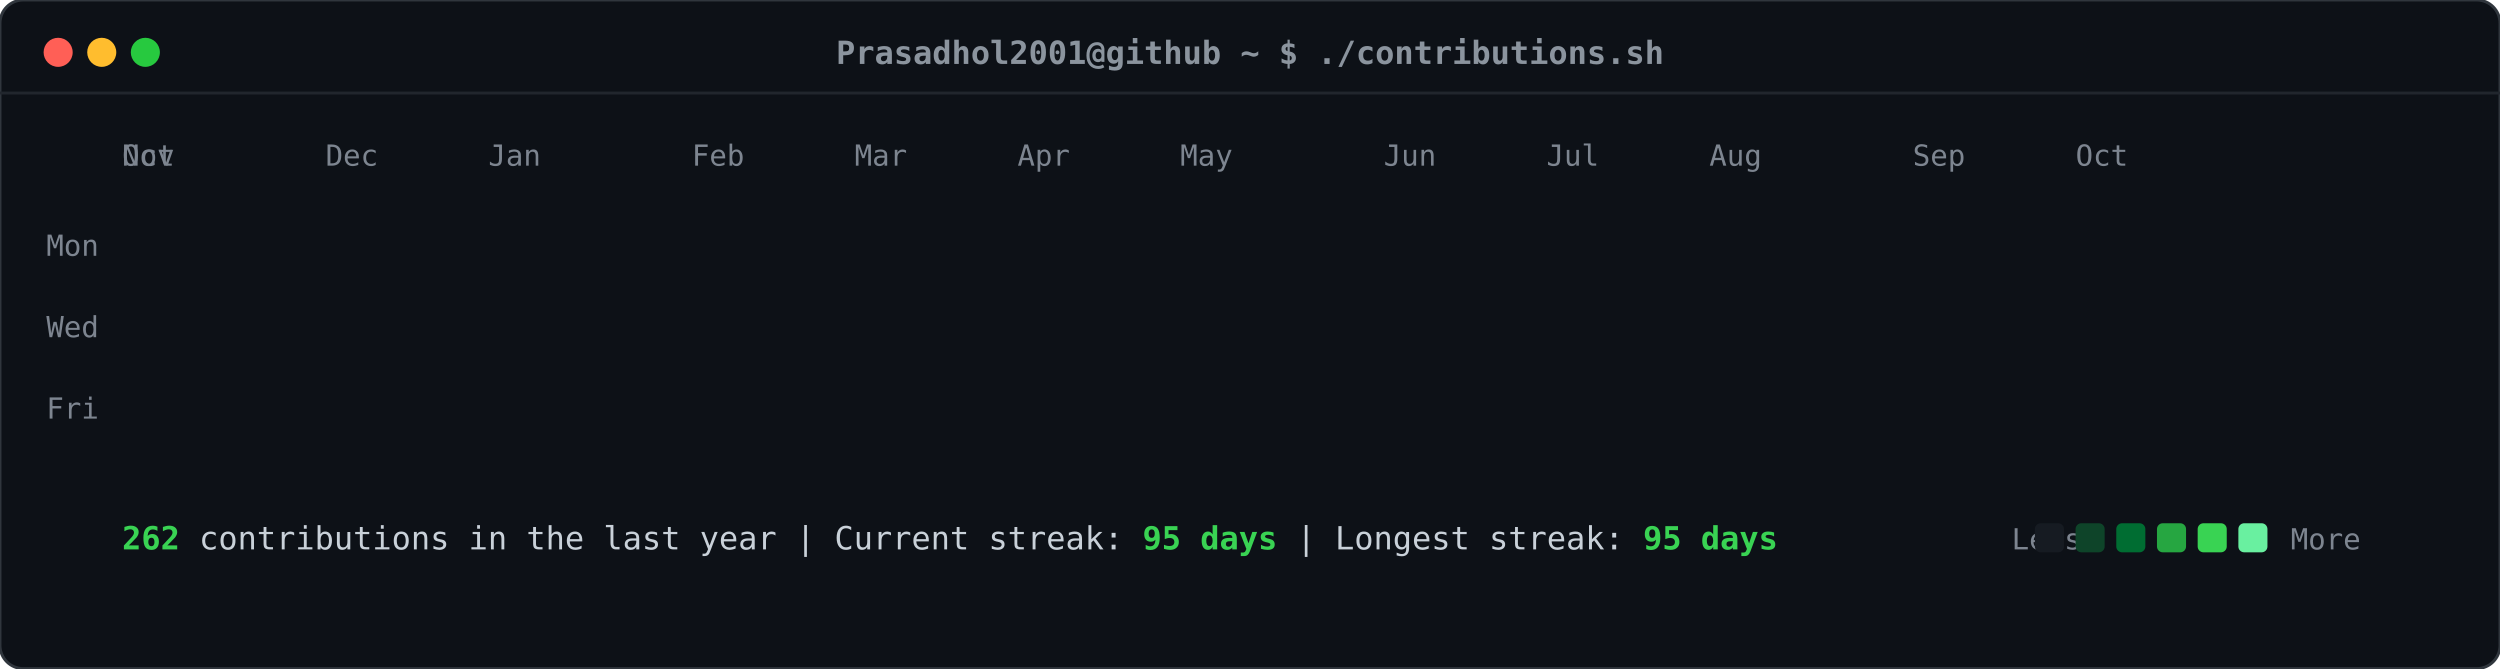
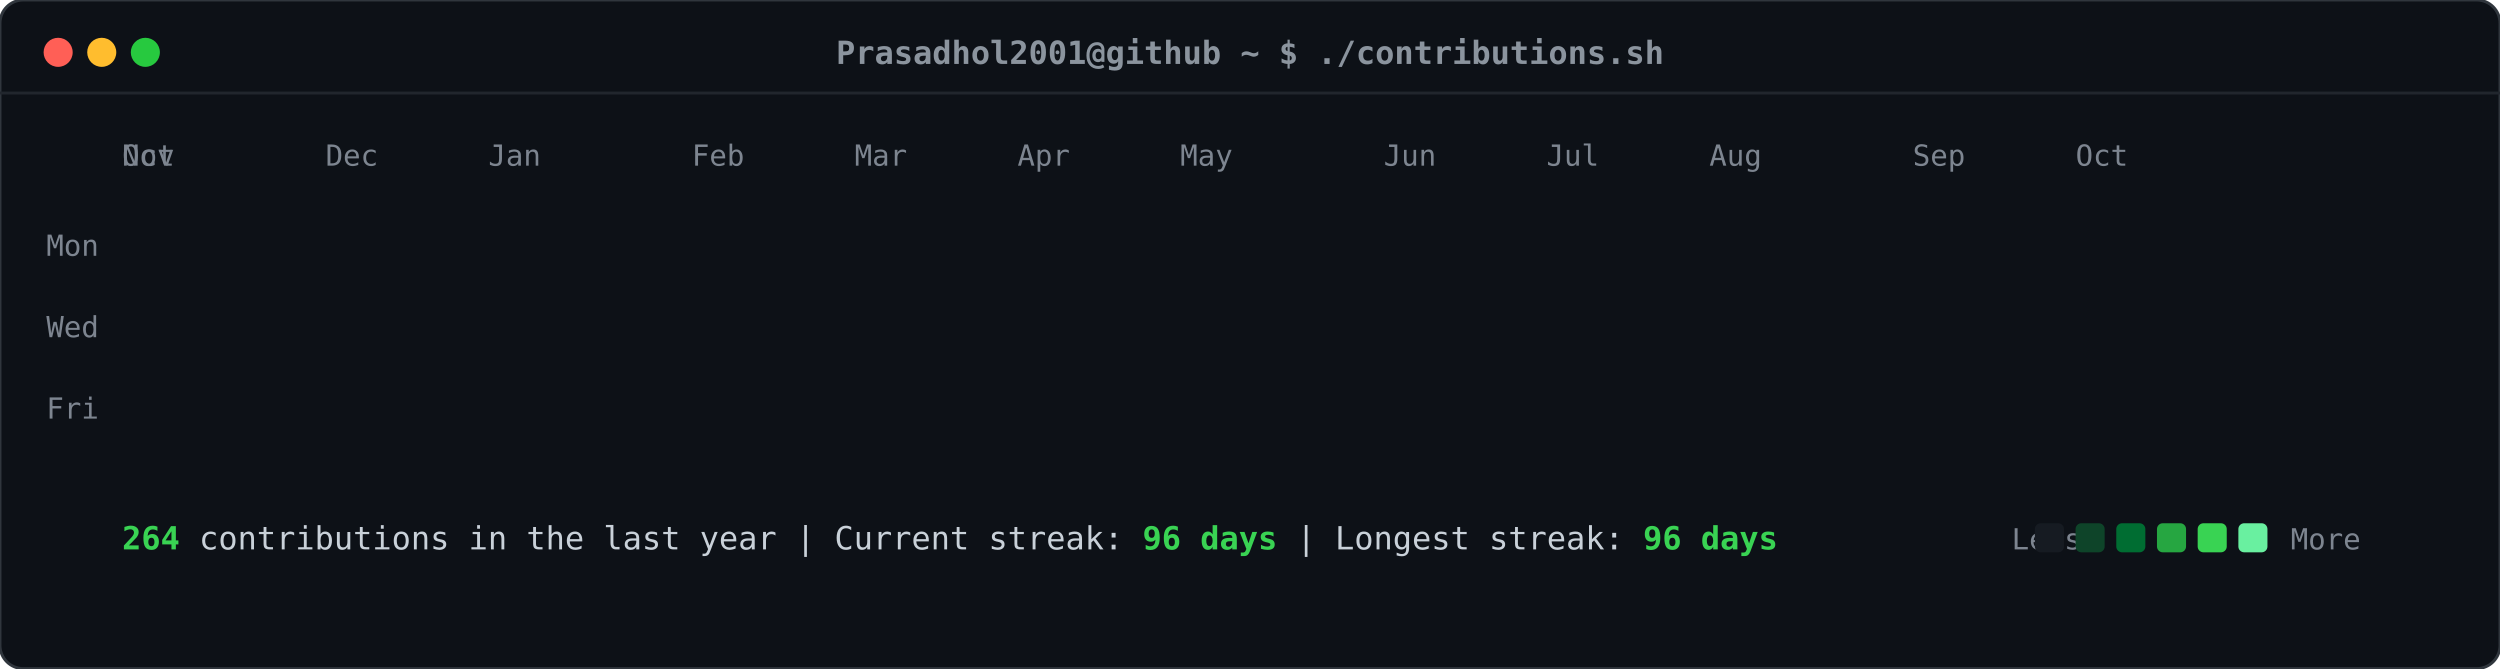
<svg xmlns="http://www.w3.org/2000/svg" viewBox="0 0 860 230" width="860" height="230">
  <defs>
    <style>
    .card-bg { fill: #0d1117; rx: 8px; ry: 8px; stroke: #30363d; stroke-width: 1px; }
    .header-dot { rx: 50%; ry: 50%; }
    .title-text { font-family: ui-monospace, SFMono-Regular, "SF Mono", Menlo, Consolas, monospace; font-size: 11px; fill: #8b949e; font-weight: 600; }
    .label-text { font-family: ui-monospace, SFMono-Regular, "SF Mono", Menlo, Consolas, monospace; font-size: 10px; fill: #7d8590; }
    .stat-text { font-family: ui-monospace, SFMono-Regular, "SF Mono", Menlo, Consolas, monospace; font-size: 11px; fill: #c9d1d9; }
    .stat-bold { font-weight: bold; fill: #39d353; }
    .day-rect { rx: 2.5px; ry: 2.5px; opacity: 0; transform: translateY(-6px); animation: slideIn 0.3s ease-out forwards; }
    @keyframes slideIn { to { opacity: 1; transform: translateY(0); } }
  </style>
  </defs>
  <rect class="card-bg" width="860" height="230" />
  <circle class="header-dot" cx="20" cy="18" r="5" fill="#ff5f56" />
  <circle class="header-dot" cx="35" cy="18" r="5" fill="#ffbd2e" />
  <circle class="header-dot" cx="50" cy="18" r="5" fill="#27c93f" />
  <text class="title-text" x="430" y="22" text-anchor="middle">Prasadhol2001@github ~ $ ./contributions.sh</text>
  <line x1="0" y1="32" x2="860" y2="32" stroke="#21262d" stroke-width="1" />
  <text class="label-text" x="34" y="88" text-anchor="end">Mon</text>
  <text class="label-text" x="34" y="116" text-anchor="end">Wed</text>
  <text class="label-text" x="34" y="144" text-anchor="end">Fri</text>
  <text class="label-text" x="42" y="57">Oct</text>
  <text class="label-text" x="42" y="57">Nov</text>
  <text class="label-text" x="112" y="57">Dec</text>
  <text class="label-text" x="168" y="57">Jan</text>
  <text class="label-text" x="238" y="57">Feb</text>
  <text class="label-text" x="294" y="57">Mar</text>
  <text class="label-text" x="350" y="57">Apr</text>
  <text class="label-text" x="406" y="57">May</text>
  <text class="label-text" x="476" y="57">Jun</text>
  <text class="label-text" x="532" y="57">Jul</text>
  <text class="label-text" x="588" y="57">Aug</text>
  <text class="label-text" x="658" y="57">Sep</text>
  <text class="label-text" x="714" y="57">Oct</text>
  <rect class="day-rect" x="42" y="65" width="11" height="11" fill="#161b22" style="animation-delay: 0.050s;" />
  <rect class="day-rect" x="42" y="79" width="11" height="11" fill="#161b22" style="animation-delay: 0.065s;" />
  <rect class="day-rect" x="42" y="93" width="11" height="11" fill="#161b22" style="animation-delay: 0.080s;" />
  <rect class="day-rect" x="42" y="107" width="11" height="11" fill="#161b22" style="animation-delay: 0.095s;" />
  <rect class="day-rect" x="42" y="121" width="11" height="11" fill="#161b22" style="animation-delay: 0.110s;" />
  <rect class="day-rect" x="42" y="135" width="11" height="11" fill="#161b22" style="animation-delay: 0.125s;" />
  <rect class="day-rect" x="42" y="149" width="11" height="11" fill="#161b22" style="animation-delay: 0.140s;" />
  <rect class="day-rect" x="56" y="65" width="11" height="11" fill="#161b22" style="animation-delay: 0.062s;" />
  <rect class="day-rect" x="56" y="79" width="11" height="11" fill="#161b22" style="animation-delay: 0.077s;" />
  <rect class="day-rect" x="56" y="93" width="11" height="11" fill="#161b22" style="animation-delay: 0.092s;" />
  <rect class="day-rect" x="56" y="107" width="11" height="11" fill="#161b22" style="animation-delay: 0.107s;" />
  <rect class="day-rect" x="56" y="121" width="11" height="11" fill="#161b22" style="animation-delay: 0.122s;" />
  <rect class="day-rect" x="56" y="135" width="11" height="11" fill="#161b22" style="animation-delay: 0.137s;" />
  <rect class="day-rect" x="56" y="149" width="11" height="11" fill="#161b22" style="animation-delay: 0.152s;" />
  <rect class="day-rect" x="70" y="65" width="11" height="11" fill="#161b22" style="animation-delay: 0.074s;" />
  <rect class="day-rect" x="70" y="79" width="11" height="11" fill="#161b22" style="animation-delay: 0.089s;" />
  <rect class="day-rect" x="70" y="93" width="11" height="11" fill="#161b22" style="animation-delay: 0.104s;" />
  <rect class="day-rect" x="70" y="107" width="11" height="11" fill="#161b22" style="animation-delay: 0.119s;" />
  <rect class="day-rect" x="70" y="121" width="11" height="11" fill="#161b22" style="animation-delay: 0.134s;" />
  <rect class="day-rect" x="70" y="135" width="11" height="11" fill="#161b22" style="animation-delay: 0.149s;" />
  <rect class="day-rect" x="70" y="149" width="11" height="11" fill="#161b22" style="animation-delay: 0.164s;" />
  <rect class="day-rect" x="84" y="65" width="11" height="11" fill="#161b22" style="animation-delay: 0.086s;" />
  <rect class="day-rect" x="84" y="79" width="11" height="11" fill="#161b22" style="animation-delay: 0.101s;" />
  <rect class="day-rect" x="84" y="93" width="11" height="11" fill="#161b22" style="animation-delay: 0.116s;" />
  <rect class="day-rect" x="84" y="107" width="11" height="11" fill="#161b22" style="animation-delay: 0.131s;" />
  <rect class="day-rect" x="84" y="121" width="11" height="11" fill="#161b22" style="animation-delay: 0.146s;" />
  <rect class="day-rect" x="84" y="135" width="11" height="11" fill="#161b22" style="animation-delay: 0.161s;" />
  <rect class="day-rect" x="84" y="149" width="11" height="11" fill="#161b22" style="animation-delay: 0.176s;" />
  <rect class="day-rect" x="98" y="65" width="11" height="11" fill="#161b22" style="animation-delay: 0.098s;" />
  <rect class="day-rect" x="98" y="79" width="11" height="11" fill="#161b22" style="animation-delay: 0.113s;" />
  <rect class="day-rect" x="98" y="93" width="11" height="11" fill="#161b22" style="animation-delay: 0.128s;" />
  <rect class="day-rect" x="98" y="107" width="11" height="11" fill="#161b22" style="animation-delay: 0.143s;" />
  <rect class="day-rect" x="98" y="121" width="11" height="11" fill="#161b22" style="animation-delay: 0.158s;" />
  <rect class="day-rect" x="98" y="135" width="11" height="11" fill="#161b22" style="animation-delay: 0.173s;" />
  <rect class="day-rect" x="98" y="149" width="11" height="11" fill="#161b22" style="animation-delay: 0.188s;" />
  <rect class="day-rect" x="112" y="65" width="11" height="11" fill="#161b22" style="animation-delay: 0.110s;" />
  <rect class="day-rect" x="112" y="79" width="11" height="11" fill="#161b22" style="animation-delay: 0.125s;" />
  <rect class="day-rect" x="112" y="93" width="11" height="11" fill="#161b22" style="animation-delay: 0.140s;" />
  <rect class="day-rect" x="112" y="107" width="11" height="11" fill="#161b22" style="animation-delay: 0.155s;" />
  <rect class="day-rect" x="112" y="121" width="11" height="11" fill="#161b22" style="animation-delay: 0.170s;" />
  <rect class="day-rect" x="112" y="135" width="11" height="11" fill="#161b22" style="animation-delay: 0.185s;" />
  <rect class="day-rect" x="112" y="149" width="11" height="11" fill="#161b22" style="animation-delay: 0.200s;" />
  <rect class="day-rect" x="126" y="65" width="11" height="11" fill="#161b22" style="animation-delay: 0.122s;" />
  <rect class="day-rect" x="126" y="79" width="11" height="11" fill="#161b22" style="animation-delay: 0.137s;" />
  <rect class="day-rect" x="126" y="93" width="11" height="11" fill="#161b22" style="animation-delay: 0.152s;" />
  <rect class="day-rect" x="126" y="107" width="11" height="11" fill="#161b22" style="animation-delay: 0.167s;" />
  <rect class="day-rect" x="126" y="121" width="11" height="11" fill="#161b22" style="animation-delay: 0.182s;" />
  <rect class="day-rect" x="126" y="135" width="11" height="11" fill="#161b22" style="animation-delay: 0.197s;" />
  <rect class="day-rect" x="126" y="149" width="11" height="11" fill="#161b22" style="animation-delay: 0.212s;" />
  <rect class="day-rect" x="140" y="65" width="11" height="11" fill="#161b22" style="animation-delay: 0.134s;" />
  <rect class="day-rect" x="140" y="79" width="11" height="11" fill="#161b22" style="animation-delay: 0.149s;" />
  <rect class="day-rect" x="140" y="93" width="11" height="11" fill="#161b22" style="animation-delay: 0.164s;" />
  <rect class="day-rect" x="140" y="107" width="11" height="11" fill="#161b22" style="animation-delay: 0.179s;" />
  <rect class="day-rect" x="140" y="121" width="11" height="11" fill="#161b22" style="animation-delay: 0.194s;" />
  <rect class="day-rect" x="140" y="135" width="11" height="11" fill="#161b22" style="animation-delay: 0.209s;" />
  <rect class="day-rect" x="140" y="149" width="11" height="11" fill="#161b22" style="animation-delay: 0.224s;" />
  <rect class="day-rect" x="154" y="65" width="11" height="11" fill="#161b22" style="animation-delay: 0.146s;" />
  <rect class="day-rect" x="154" y="79" width="11" height="11" fill="#161b22" style="animation-delay: 0.161s;" />
  <rect class="day-rect" x="154" y="93" width="11" height="11" fill="#006d32" style="animation-delay: 0.176s;" />
  <rect class="day-rect" x="154" y="107" width="11" height="11" fill="#161b22" style="animation-delay: 0.191s;" />
  <rect class="day-rect" x="154" y="121" width="11" height="11" fill="#161b22" style="animation-delay: 0.206s;" />
  <rect class="day-rect" x="154" y="135" width="11" height="11" fill="#161b22" style="animation-delay: 0.221s;" />
  <rect class="day-rect" x="154" y="149" width="11" height="11" fill="#161b22" style="animation-delay: 0.236s;" />
  <rect class="day-rect" x="168" y="65" width="11" height="11" fill="#161b22" style="animation-delay: 0.158s;" />
  <rect class="day-rect" x="168" y="79" width="11" height="11" fill="#161b22" style="animation-delay: 0.173s;" />
  <rect class="day-rect" x="168" y="93" width="11" height="11" fill="#161b22" style="animation-delay: 0.188s;" />
  <rect class="day-rect" x="168" y="107" width="11" height="11" fill="#161b22" style="animation-delay: 0.203s;" />
  <rect class="day-rect" x="168" y="121" width="11" height="11" fill="#161b22" style="animation-delay: 0.218s;" />
  <rect class="day-rect" x="168" y="135" width="11" height="11" fill="#161b22" style="animation-delay: 0.233s;" />
  <rect class="day-rect" x="168" y="149" width="11" height="11" fill="#161b22" style="animation-delay: 0.248s;" />
  <rect class="day-rect" x="182" y="65" width="11" height="11" fill="#161b22" style="animation-delay: 0.170s;" />
  <rect class="day-rect" x="182" y="79" width="11" height="11" fill="#161b22" style="animation-delay: 0.185s;" />
  <rect class="day-rect" x="182" y="93" width="11" height="11" fill="#161b22" style="animation-delay: 0.200s;" />
  <rect class="day-rect" x="182" y="107" width="11" height="11" fill="#161b22" style="animation-delay: 0.215s;" />
  <rect class="day-rect" x="182" y="121" width="11" height="11" fill="#161b22" style="animation-delay: 0.230s;" />
  <rect class="day-rect" x="182" y="135" width="11" height="11" fill="#161b22" style="animation-delay: 0.245s;" />
  <rect class="day-rect" x="182" y="149" width="11" height="11" fill="#161b22" style="animation-delay: 0.260s;" />
  <rect class="day-rect" x="196" y="65" width="11" height="11" fill="#161b22" style="animation-delay: 0.182s;" />
  <rect class="day-rect" x="196" y="79" width="11" height="11" fill="#161b22" style="animation-delay: 0.197s;" />
  <rect class="day-rect" x="196" y="93" width="11" height="11" fill="#161b22" style="animation-delay: 0.212s;" />
  <rect class="day-rect" x="196" y="107" width="11" height="11" fill="#161b22" style="animation-delay: 0.227s;" />
  <rect class="day-rect" x="196" y="121" width="11" height="11" fill="#161b22" style="animation-delay: 0.242s;" />
  <rect class="day-rect" x="196" y="135" width="11" height="11" fill="#161b22" style="animation-delay: 0.257s;" />
  <rect class="day-rect" x="196" y="149" width="11" height="11" fill="#161b22" style="animation-delay: 0.272s;" />
  <rect class="day-rect" x="210" y="65" width="11" height="11" fill="#161b22" style="animation-delay: 0.194s;" />
  <rect class="day-rect" x="210" y="79" width="11" height="11" fill="#161b22" style="animation-delay: 0.209s;" />
  <rect class="day-rect" x="210" y="93" width="11" height="11" fill="#161b22" style="animation-delay: 0.224s;" />
  <rect class="day-rect" x="210" y="107" width="11" height="11" fill="#161b22" style="animation-delay: 0.239s;" />
  <rect class="day-rect" x="210" y="121" width="11" height="11" fill="#161b22" style="animation-delay: 0.254s;" />
  <rect class="day-rect" x="210" y="135" width="11" height="11" fill="#161b22" style="animation-delay: 0.269s;" />
  <rect class="day-rect" x="210" y="149" width="11" height="11" fill="#161b22" style="animation-delay: 0.284s;" />
  <rect class="day-rect" x="224" y="65" width="11" height="11" fill="#161b22" style="animation-delay: 0.206s;" />
  <rect class="day-rect" x="224" y="79" width="11" height="11" fill="#161b22" style="animation-delay: 0.221s;" />
  <rect class="day-rect" x="224" y="93" width="11" height="11" fill="#161b22" style="animation-delay: 0.236s;" />
  <rect class="day-rect" x="224" y="107" width="11" height="11" fill="#161b22" style="animation-delay: 0.251s;" />
  <rect class="day-rect" x="224" y="121" width="11" height="11" fill="#161b22" style="animation-delay: 0.266s;" />
  <rect class="day-rect" x="224" y="135" width="11" height="11" fill="#161b22" style="animation-delay: 0.281s;" />
  <rect class="day-rect" x="224" y="149" width="11" height="11" fill="#161b22" style="animation-delay: 0.296s;" />
  <rect class="day-rect" x="238" y="65" width="11" height="11" fill="#161b22" style="animation-delay: 0.218s;" />
  <rect class="day-rect" x="238" y="79" width="11" height="11" fill="#161b22" style="animation-delay: 0.233s;" />
  <rect class="day-rect" x="238" y="93" width="11" height="11" fill="#161b22" style="animation-delay: 0.248s;" />
  <rect class="day-rect" x="238" y="107" width="11" height="11" fill="#161b22" style="animation-delay: 0.263s;" />
  <rect class="day-rect" x="238" y="121" width="11" height="11" fill="#161b22" style="animation-delay: 0.278s;" />
  <rect class="day-rect" x="238" y="135" width="11" height="11" fill="#161b22" style="animation-delay: 0.293s;" />
  <rect class="day-rect" x="238" y="149" width="11" height="11" fill="#161b22" style="animation-delay: 0.308s;" />
  <rect class="day-rect" x="252" y="65" width="11" height="11" fill="#161b22" style="animation-delay: 0.230s;" />
  <rect class="day-rect" x="252" y="79" width="11" height="11" fill="#161b22" style="animation-delay: 0.245s;" />
  <rect class="day-rect" x="252" y="93" width="11" height="11" fill="#161b22" style="animation-delay: 0.260s;" />
  <rect class="day-rect" x="252" y="107" width="11" height="11" fill="#161b22" style="animation-delay: 0.275s;" />
  <rect class="day-rect" x="252" y="121" width="11" height="11" fill="#161b22" style="animation-delay: 0.290s;" />
  <rect class="day-rect" x="252" y="135" width="11" height="11" fill="#161b22" style="animation-delay: 0.305s;" />
  <rect class="day-rect" x="252" y="149" width="11" height="11" fill="#161b22" style="animation-delay: 0.320s;" />
  <rect class="day-rect" x="266" y="65" width="11" height="11" fill="#161b22" style="animation-delay: 0.242s;" />
  <rect class="day-rect" x="266" y="79" width="11" height="11" fill="#161b22" style="animation-delay: 0.257s;" />
  <rect class="day-rect" x="266" y="93" width="11" height="11" fill="#161b22" style="animation-delay: 0.272s;" />
  <rect class="day-rect" x="266" y="107" width="11" height="11" fill="#161b22" style="animation-delay: 0.287s;" />
  <rect class="day-rect" x="266" y="121" width="11" height="11" fill="#161b22" style="animation-delay: 0.302s;" />
  <rect class="day-rect" x="266" y="135" width="11" height="11" fill="#161b22" style="animation-delay: 0.317s;" />
  <rect class="day-rect" x="266" y="149" width="11" height="11" fill="#161b22" style="animation-delay: 0.332s;" />
  <rect class="day-rect" x="280" y="65" width="11" height="11" fill="#161b22" style="animation-delay: 0.254s;" />
  <rect class="day-rect" x="280" y="79" width="11" height="11" fill="#161b22" style="animation-delay: 0.269s;" />
  <rect class="day-rect" x="280" y="93" width="11" height="11" fill="#161b22" style="animation-delay: 0.284s;" />
  <rect class="day-rect" x="280" y="107" width="11" height="11" fill="#161b22" style="animation-delay: 0.299s;" />
  <rect class="day-rect" x="280" y="121" width="11" height="11" fill="#161b22" style="animation-delay: 0.314s;" />
  <rect class="day-rect" x="280" y="135" width="11" height="11" fill="#161b22" style="animation-delay: 0.329s;" />
  <rect class="day-rect" x="280" y="149" width="11" height="11" fill="#161b22" style="animation-delay: 0.344s;" />
  <rect class="day-rect" x="294" y="65" width="11" height="11" fill="#161b22" style="animation-delay: 0.266s;" />
  <rect class="day-rect" x="294" y="79" width="11" height="11" fill="#161b22" style="animation-delay: 0.281s;" />
  <rect class="day-rect" x="294" y="93" width="11" height="11" fill="#161b22" style="animation-delay: 0.296s;" />
  <rect class="day-rect" x="294" y="107" width="11" height="11" fill="#161b22" style="animation-delay: 0.311s;" />
  <rect class="day-rect" x="294" y="121" width="11" height="11" fill="#161b22" style="animation-delay: 0.326s;" />
  <rect class="day-rect" x="294" y="135" width="11" height="11" fill="#161b22" style="animation-delay: 0.341s;" />
  <rect class="day-rect" x="294" y="149" width="11" height="11" fill="#161b22" style="animation-delay: 0.356s;" />
  <rect class="day-rect" x="308" y="65" width="11" height="11" fill="#161b22" style="animation-delay: 0.278s;" />
  <rect class="day-rect" x="308" y="79" width="11" height="11" fill="#161b22" style="animation-delay: 0.293s;" />
  <rect class="day-rect" x="308" y="93" width="11" height="11" fill="#161b22" style="animation-delay: 0.308s;" />
  <rect class="day-rect" x="308" y="107" width="11" height="11" fill="#161b22" style="animation-delay: 0.323s;" />
  <rect class="day-rect" x="308" y="121" width="11" height="11" fill="#161b22" style="animation-delay: 0.338s;" />
  <rect class="day-rect" x="308" y="135" width="11" height="11" fill="#161b22" style="animation-delay: 0.353s;" />
  <rect class="day-rect" x="308" y="149" width="11" height="11" fill="#161b22" style="animation-delay: 0.368s;" />
  <rect class="day-rect" x="322" y="65" width="11" height="11" fill="#161b22" style="animation-delay: 0.290s;" />
  <rect class="day-rect" x="322" y="79" width="11" height="11" fill="#161b22" style="animation-delay: 0.305s;" />
  <rect class="day-rect" x="322" y="93" width="11" height="11" fill="#161b22" style="animation-delay: 0.320s;" />
  <rect class="day-rect" x="322" y="107" width="11" height="11" fill="#161b22" style="animation-delay: 0.335s;" />
  <rect class="day-rect" x="322" y="121" width="11" height="11" fill="#161b22" style="animation-delay: 0.350s;" />
  <rect class="day-rect" x="322" y="135" width="11" height="11" fill="#161b22" style="animation-delay: 0.365s;" />
  <rect class="day-rect" x="322" y="149" width="11" height="11" fill="#161b22" style="animation-delay: 0.380s;" />
  <rect class="day-rect" x="336" y="65" width="11" height="11" fill="#161b22" style="animation-delay: 0.302s;" />
  <rect class="day-rect" x="336" y="79" width="11" height="11" fill="#161b22" style="animation-delay: 0.317s;" />
  <rect class="day-rect" x="336" y="93" width="11" height="11" fill="#161b22" style="animation-delay: 0.332s;" />
  <rect class="day-rect" x="336" y="107" width="11" height="11" fill="#161b22" style="animation-delay: 0.347s;" />
  <rect class="day-rect" x="336" y="121" width="11" height="11" fill="#161b22" style="animation-delay: 0.362s;" />
  <rect class="day-rect" x="336" y="135" width="11" height="11" fill="#161b22" style="animation-delay: 0.377s;" />
  <rect class="day-rect" x="336" y="149" width="11" height="11" fill="#161b22" style="animation-delay: 0.392s;" />
  <rect class="day-rect" x="350" y="65" width="11" height="11" fill="#161b22" style="animation-delay: 0.314s;" />
  <rect class="day-rect" x="350" y="79" width="11" height="11" fill="#161b22" style="animation-delay: 0.329s;" />
  <rect class="day-rect" x="350" y="93" width="11" height="11" fill="#161b22" style="animation-delay: 0.344s;" />
  <rect class="day-rect" x="350" y="107" width="11" height="11" fill="#161b22" style="animation-delay: 0.359s;" />
  <rect class="day-rect" x="350" y="121" width="11" height="11" fill="#161b22" style="animation-delay: 0.374s;" />
  <rect class="day-rect" x="350" y="135" width="11" height="11" fill="#161b22" style="animation-delay: 0.389s;" />
  <rect class="day-rect" x="350" y="149" width="11" height="11" fill="#161b22" style="animation-delay: 0.404s;" />
  <rect class="day-rect" x="364" y="65" width="11" height="11" fill="#161b22" style="animation-delay: 0.326s;" />
  <rect class="day-rect" x="364" y="79" width="11" height="11" fill="#161b22" style="animation-delay: 0.341s;" />
  <rect class="day-rect" x="364" y="93" width="11" height="11" fill="#161b22" style="animation-delay: 0.356s;" />
  <rect class="day-rect" x="364" y="107" width="11" height="11" fill="#161b22" style="animation-delay: 0.371s;" />
  <rect class="day-rect" x="364" y="121" width="11" height="11" fill="#161b22" style="animation-delay: 0.386s;" />
  <rect class="day-rect" x="364" y="135" width="11" height="11" fill="#161b22" style="animation-delay: 0.401s;" />
  <rect class="day-rect" x="364" y="149" width="11" height="11" fill="#161b22" style="animation-delay: 0.416s;" />
  <rect class="day-rect" x="378" y="65" width="11" height="11" fill="#161b22" style="animation-delay: 0.338s;" />
  <rect class="day-rect" x="378" y="79" width="11" height="11" fill="#161b22" style="animation-delay: 0.353s;" />
  <rect class="day-rect" x="378" y="93" width="11" height="11" fill="#161b22" style="animation-delay: 0.368s;" />
  <rect class="day-rect" x="378" y="107" width="11" height="11" fill="#161b22" style="animation-delay: 0.383s;" />
  <rect class="day-rect" x="378" y="121" width="11" height="11" fill="#161b22" style="animation-delay: 0.398s;" />
  <rect class="day-rect" x="378" y="135" width="11" height="11" fill="#161b22" style="animation-delay: 0.413s;" />
  <rect class="day-rect" x="378" y="149" width="11" height="11" fill="#161b22" style="animation-delay: 0.428s;" />
  <rect class="day-rect" x="392" y="65" width="11" height="11" fill="#161b22" style="animation-delay: 0.350s;" />
  <rect class="day-rect" x="392" y="79" width="11" height="11" fill="#161b22" style="animation-delay: 0.365s;" />
  <rect class="day-rect" x="392" y="93" width="11" height="11" fill="#161b22" style="animation-delay: 0.380s;" />
  <rect class="day-rect" x="392" y="107" width="11" height="11" fill="#161b22" style="animation-delay: 0.395s;" />
  <rect class="day-rect" x="392" y="121" width="11" height="11" fill="#161b22" style="animation-delay: 0.410s;" />
  <rect class="day-rect" x="392" y="135" width="11" height="11" fill="#161b22" style="animation-delay: 0.425s;" />
  <rect class="day-rect" x="392" y="149" width="11" height="11" fill="#161b22" style="animation-delay: 0.440s;" />
  <rect class="day-rect" x="406" y="65" width="11" height="11" fill="#161b22" style="animation-delay: 0.362s;" />
  <rect class="day-rect" x="406" y="79" width="11" height="11" fill="#161b22" style="animation-delay: 0.377s;" />
  <rect class="day-rect" x="406" y="93" width="11" height="11" fill="#161b22" style="animation-delay: 0.392s;" />
  <rect class="day-rect" x="406" y="107" width="11" height="11" fill="#161b22" style="animation-delay: 0.407s;" />
  <rect class="day-rect" x="406" y="121" width="11" height="11" fill="#161b22" style="animation-delay: 0.422s;" />
  <rect class="day-rect" x="406" y="135" width="11" height="11" fill="#161b22" style="animation-delay: 0.437s;" />
  <rect class="day-rect" x="406" y="149" width="11" height="11" fill="#161b22" style="animation-delay: 0.452s;" />
  <rect class="day-rect" x="420" y="65" width="11" height="11" fill="#161b22" style="animation-delay: 0.374s;" />
  <rect class="day-rect" x="420" y="79" width="11" height="11" fill="#161b22" style="animation-delay: 0.389s;" />
  <rect class="day-rect" x="420" y="93" width="11" height="11" fill="#161b22" style="animation-delay: 0.404s;" />
  <rect class="day-rect" x="420" y="107" width="11" height="11" fill="#161b22" style="animation-delay: 0.419s;" />
  <rect class="day-rect" x="420" y="121" width="11" height="11" fill="#161b22" style="animation-delay: 0.434s;" />
  <rect class="day-rect" x="420" y="135" width="11" height="11" fill="#161b22" style="animation-delay: 0.449s;" />
  <rect class="day-rect" x="420" y="149" width="11" height="11" fill="#161b22" style="animation-delay: 0.464s;" />
  <rect class="day-rect" x="434" y="65" width="11" height="11" fill="#161b22" style="animation-delay: 0.386s;" />
  <rect class="day-rect" x="434" y="79" width="11" height="11" fill="#161b22" style="animation-delay: 0.401s;" />
  <rect class="day-rect" x="434" y="93" width="11" height="11" fill="#161b22" style="animation-delay: 0.416s;" />
  <rect class="day-rect" x="434" y="107" width="11" height="11" fill="#161b22" style="animation-delay: 0.431s;" />
  <rect class="day-rect" x="434" y="121" width="11" height="11" fill="#161b22" style="animation-delay: 0.446s;" />
  <rect class="day-rect" x="434" y="135" width="11" height="11" fill="#161b22" style="animation-delay: 0.461s;" />
  <rect class="day-rect" x="434" y="149" width="11" height="11" fill="#161b22" style="animation-delay: 0.476s;" />
  <rect class="day-rect" x="448" y="65" width="11" height="11" fill="#161b22" style="animation-delay: 0.398s;" />
  <rect class="day-rect" x="448" y="79" width="11" height="11" fill="#161b22" style="animation-delay: 0.413s;" />
  <rect class="day-rect" x="448" y="93" width="11" height="11" fill="#161b22" style="animation-delay: 0.428s;" />
  <rect class="day-rect" x="448" y="107" width="11" height="11" fill="#161b22" style="animation-delay: 0.443s;" />
  <rect class="day-rect" x="448" y="121" width="11" height="11" fill="#0e4429" style="animation-delay: 0.458s;" />
  <rect class="day-rect" x="448" y="135" width="11" height="11" fill="#161b22" style="animation-delay: 0.473s;" />
  <rect class="day-rect" x="448" y="149" width="11" height="11" fill="#006d32" style="animation-delay: 0.488s;" />
  <rect class="day-rect" x="462" y="65" width="11" height="11" fill="#161b22" style="animation-delay: 0.410s;" />
  <rect class="day-rect" x="462" y="79" width="11" height="11" fill="#161b22" style="animation-delay: 0.425s;" />
  <rect class="day-rect" x="462" y="93" width="11" height="11" fill="#26a641" style="animation-delay: 0.440s;" />
  <rect class="day-rect" x="462" y="107" width="11" height="11" fill="#006d32" style="animation-delay: 0.455s;" />
  <rect class="day-rect" x="462" y="121" width="11" height="11" fill="#006d32" style="animation-delay: 0.470s;" />
  <rect class="day-rect" x="462" y="135" width="11" height="11" fill="#0e4429" style="animation-delay: 0.485s;" />
  <rect class="day-rect" x="462" y="149" width="11" height="11" fill="#161b22" style="animation-delay: 0.500s;" />
  <rect class="day-rect" x="476" y="65" width="11" height="11" fill="#161b22" style="animation-delay: 0.422s;" />
  <rect class="day-rect" x="476" y="79" width="11" height="11" fill="#0e4429" style="animation-delay: 0.437s;" />
  <rect class="day-rect" x="476" y="93" width="11" height="11" fill="#006d32" style="animation-delay: 0.452s;" />
  <rect class="day-rect" x="476" y="107" width="11" height="11" fill="#161b22" style="animation-delay: 0.467s;" />
  <rect class="day-rect" x="476" y="121" width="11" height="11" fill="#161b22" style="animation-delay: 0.482s;" />
  <rect class="day-rect" x="476" y="135" width="11" height="11" fill="#161b22" style="animation-delay: 0.497s;" />
  <rect class="day-rect" x="476" y="149" width="11" height="11" fill="#161b22" style="animation-delay: 0.512s;" />
  <rect class="day-rect" x="490" y="65" width="11" height="11" fill="#161b22" style="animation-delay: 0.434s;" />
  <rect class="day-rect" x="490" y="79" width="11" height="11" fill="#161b22" style="animation-delay: 0.449s;" />
  <rect class="day-rect" x="490" y="93" width="11" height="11" fill="#161b22" style="animation-delay: 0.464s;" />
  <rect class="day-rect" x="490" y="107" width="11" height="11" fill="#161b22" style="animation-delay: 0.479s;" />
  <rect class="day-rect" x="490" y="121" width="11" height="11" fill="#161b22" style="animation-delay: 0.494s;" />
  <rect class="day-rect" x="490" y="135" width="11" height="11" fill="#161b22" style="animation-delay: 0.509s;" />
  <rect class="day-rect" x="490" y="149" width="11" height="11" fill="#161b22" style="animation-delay: 0.524s;" />
  <rect class="day-rect" x="504" y="65" width="11" height="11" fill="#161b22" style="animation-delay: 0.446s;" />
  <rect class="day-rect" x="504" y="79" width="11" height="11" fill="#161b22" style="animation-delay: 0.461s;" />
  <rect class="day-rect" x="504" y="93" width="11" height="11" fill="#161b22" style="animation-delay: 0.476s;" />
  <rect class="day-rect" x="504" y="107" width="11" height="11" fill="#161b22" style="animation-delay: 0.491s;" />
  <rect class="day-rect" x="504" y="121" width="11" height="11" fill="#161b22" style="animation-delay: 0.506s;" />
  <rect class="day-rect" x="504" y="135" width="11" height="11" fill="#161b22" style="animation-delay: 0.521s;" />
  <rect class="day-rect" x="504" y="149" width="11" height="11" fill="#161b22" style="animation-delay: 0.536s;" />
  <rect class="day-rect" x="518" y="65" width="11" height="11" fill="#161b22" style="animation-delay: 0.458s;" />
  <rect class="day-rect" x="518" y="79" width="11" height="11" fill="#161b22" style="animation-delay: 0.473s;" />
  <rect class="day-rect" x="518" y="93" width="11" height="11" fill="#161b22" style="animation-delay: 0.488s;" />
  <rect class="day-rect" x="518" y="107" width="11" height="11" fill="#161b22" style="animation-delay: 0.503s;" />
  <rect class="day-rect" x="518" y="121" width="11" height="11" fill="#161b22" style="animation-delay: 0.518s;" />
  <rect class="day-rect" x="518" y="135" width="11" height="11" fill="#161b22" style="animation-delay: 0.533s;" />
  <rect class="day-rect" x="518" y="149" width="11" height="11" fill="#39d353" style="animation-delay: 0.548s;" />
  <rect class="day-rect" x="532" y="65" width="11" height="11" fill="#161b22" style="animation-delay: 0.470s;" />
  <rect class="day-rect" x="532" y="79" width="11" height="11" fill="#26a641" style="animation-delay: 0.485s;" />
  <rect class="day-rect" x="532" y="93" width="11" height="11" fill="#39d353" style="animation-delay: 0.500s;" />
  <rect class="day-rect" x="532" y="107" width="11" height="11" fill="#0e4429" style="animation-delay: 0.515s;" />
  <rect class="day-rect" x="532" y="121" width="11" height="11" fill="#161b22" style="animation-delay: 0.530s;" />
  <rect class="day-rect" x="532" y="135" width="11" height="11" fill="#161b22" style="animation-delay: 0.545s;" />
  <rect class="day-rect" x="532" y="149" width="11" height="11" fill="#161b22" style="animation-delay: 0.560s;" />
  <rect class="day-rect" x="546" y="65" width="11" height="11" fill="#161b22" style="animation-delay: 0.482s;" />
  <rect class="day-rect" x="546" y="79" width="11" height="11" fill="#161b22" style="animation-delay: 0.497s;" />
  <rect class="day-rect" x="546" y="93" width="11" height="11" fill="#161b22" style="animation-delay: 0.512s;" />
  <rect class="day-rect" x="546" y="107" width="11" height="11" fill="#161b22" style="animation-delay: 0.527s;" />
  <rect class="day-rect" x="546" y="121" width="11" height="11" fill="#161b22" style="animation-delay: 0.542s;" />
  <rect class="day-rect" x="546" y="135" width="11" height="11" fill="#161b22" style="animation-delay: 0.557s;" />
  <rect class="day-rect" x="546" y="149" width="11" height="11" fill="#161b22" style="animation-delay: 0.572s;" />
  <rect class="day-rect" x="560" y="65" width="11" height="11" fill="#161b22" style="animation-delay: 0.494s;" />
  <rect class="day-rect" x="560" y="79" width="11" height="11" fill="#161b22" style="animation-delay: 0.509s;" />
  <rect class="day-rect" x="560" y="93" width="11" height="11" fill="#161b22" style="animation-delay: 0.524s;" />
  <rect class="day-rect" x="560" y="107" width="11" height="11" fill="#161b22" style="animation-delay: 0.539s;" />
  <rect class="day-rect" x="560" y="121" width="11" height="11" fill="#161b22" style="animation-delay: 0.554s;" />
  <rect class="day-rect" x="560" y="135" width="11" height="11" fill="#161b22" style="animation-delay: 0.569s;" />
  <rect class="day-rect" x="560" y="149" width="11" height="11" fill="#161b22" style="animation-delay: 0.584s;" />
  <rect class="day-rect" x="574" y="65" width="11" height="11" fill="#161b22" style="animation-delay: 0.506s;" />
  <rect class="day-rect" x="574" y="79" width="11" height="11" fill="#161b22" style="animation-delay: 0.521s;" />
  <rect class="day-rect" x="574" y="93" width="11" height="11" fill="#161b22" style="animation-delay: 0.536s;" />
  <rect class="day-rect" x="574" y="107" width="11" height="11" fill="#161b22" style="animation-delay: 0.551s;" />
  <rect class="day-rect" x="574" y="121" width="11" height="11" fill="#39d353" style="animation-delay: 0.566s;" />
  <rect class="day-rect" x="574" y="135" width="11" height="11" fill="#006d32" style="animation-delay: 0.581s;" />
  <rect class="day-rect" x="574" y="149" width="11" height="11" fill="#006d32" style="animation-delay: 0.596s;" />
  <rect class="day-rect" x="588" y="65" width="11" height="11" fill="#006d32" style="animation-delay: 0.518s;" />
  <rect class="day-rect" x="588" y="79" width="11" height="11" fill="#006d32" style="animation-delay: 0.533s;" />
  <rect class="day-rect" x="588" y="93" width="11" height="11" fill="#006d32" style="animation-delay: 0.548s;" />
  <rect class="day-rect" x="588" y="107" width="11" height="11" fill="#006d32" style="animation-delay: 0.563s;" />
  <rect class="day-rect" x="588" y="121" width="11" height="11" fill="#006d32" style="animation-delay: 0.578s;" />
  <rect class="day-rect" x="588" y="135" width="11" height="11" fill="#006d32" style="animation-delay: 0.593s;" />
  <rect class="day-rect" x="588" y="149" width="11" height="11" fill="#006d32" style="animation-delay: 0.608s;" />
  <rect class="day-rect" x="602" y="65" width="11" height="11" fill="#006d32" style="animation-delay: 0.530s;" />
  <rect class="day-rect" x="602" y="79" width="11" height="11" fill="#006d32" style="animation-delay: 0.545s;" />
  <rect class="day-rect" x="602" y="93" width="11" height="11" fill="#006d32" style="animation-delay: 0.560s;" />
  <rect class="day-rect" x="602" y="107" width="11" height="11" fill="#006d32" style="animation-delay: 0.575s;" />
  <rect class="day-rect" x="602" y="121" width="11" height="11" fill="#006d32" style="animation-delay: 0.590s;" />
  <rect class="day-rect" x="602" y="135" width="11" height="11" fill="#006d32" style="animation-delay: 0.605s;" />
  <rect class="day-rect" x="602" y="149" width="11" height="11" fill="#006d32" style="animation-delay: 0.620s;" />
  <rect class="day-rect" x="616" y="65" width="11" height="11" fill="#006d32" style="animation-delay: 0.542s;" />
  <rect class="day-rect" x="616" y="79" width="11" height="11" fill="#006d32" style="animation-delay: 0.557s;" />
  <rect class="day-rect" x="616" y="93" width="11" height="11" fill="#006d32" style="animation-delay: 0.572s;" />
  <rect class="day-rect" x="616" y="107" width="11" height="11" fill="#006d32" style="animation-delay: 0.587s;" />
  <rect class="day-rect" x="616" y="121" width="11" height="11" fill="#006d32" style="animation-delay: 0.602s;" />
  <rect class="day-rect" x="616" y="135" width="11" height="11" fill="#006d32" style="animation-delay: 0.617s;" />
  <rect class="day-rect" x="616" y="149" width="11" height="11" fill="#006d32" style="animation-delay: 0.632s;" />
  <rect class="day-rect" x="630" y="65" width="11" height="11" fill="#006d32" style="animation-delay: 0.554s;" />
  <rect class="day-rect" x="630" y="79" width="11" height="11" fill="#006d32" style="animation-delay: 0.569s;" />
  <rect class="day-rect" x="630" y="93" width="11" height="11" fill="#006d32" style="animation-delay: 0.584s;" />
  <rect class="day-rect" x="630" y="107" width="11" height="11" fill="#39d353" style="animation-delay: 0.599s;" />
  <rect class="day-rect" x="630" y="121" width="11" height="11" fill="#006d32" style="animation-delay: 0.614s;" />
  <rect class="day-rect" x="630" y="135" width="11" height="11" fill="#006d32" style="animation-delay: 0.629s;" />
  <rect class="day-rect" x="630" y="149" width="11" height="11" fill="#006d32" style="animation-delay: 0.644s;" />
  <rect class="day-rect" x="644" y="65" width="11" height="11" fill="#006d32" style="animation-delay: 0.566s;" />
  <rect class="day-rect" x="644" y="79" width="11" height="11" fill="#006d32" style="animation-delay: 0.581s;" />
  <rect class="day-rect" x="644" y="93" width="11" height="11" fill="#006d32" style="animation-delay: 0.596s;" />
  <rect class="day-rect" x="644" y="107" width="11" height="11" fill="#006d32" style="animation-delay: 0.611s;" />
  <rect class="day-rect" x="644" y="121" width="11" height="11" fill="#006d32" style="animation-delay: 0.626s;" />
  <rect class="day-rect" x="644" y="135" width="11" height="11" fill="#006d32" style="animation-delay: 0.641s;" />
  <rect class="day-rect" x="644" y="149" width="11" height="11" fill="#006d32" style="animation-delay: 0.656s;" />
  <rect class="day-rect" x="658" y="65" width="11" height="11" fill="#006d32" style="animation-delay: 0.578s;" />
  <rect class="day-rect" x="658" y="79" width="11" height="11" fill="#006d32" style="animation-delay: 0.593s;" />
  <rect class="day-rect" x="658" y="93" width="11" height="11" fill="#006d32" style="animation-delay: 0.608s;" />
  <rect class="day-rect" x="658" y="107" width="11" height="11" fill="#006d32" style="animation-delay: 0.623s;" />
  <rect class="day-rect" x="658" y="121" width="11" height="11" fill="#006d32" style="animation-delay: 0.638s;" />
  <rect class="day-rect" x="658" y="135" width="11" height="11" fill="#006d32" style="animation-delay: 0.653s;" />
  <rect class="day-rect" x="658" y="149" width="11" height="11" fill="#006d32" style="animation-delay: 0.668s;" />
  <rect class="day-rect" x="672" y="65" width="11" height="11" fill="#006d32" style="animation-delay: 0.590s;" />
  <rect class="day-rect" x="672" y="79" width="11" height="11" fill="#26a641" style="animation-delay: 0.605s;" />
  <rect class="day-rect" x="672" y="93" width="11" height="11" fill="#006d32" style="animation-delay: 0.620s;" />
  <rect class="day-rect" x="672" y="107" width="11" height="11" fill="#006d32" style="animation-delay: 0.635s;" />
  <rect class="day-rect" x="672" y="121" width="11" height="11" fill="#006d32" style="animation-delay: 0.650s;" />
  <rect class="day-rect" x="672" y="135" width="11" height="11" fill="#006d32" style="animation-delay: 0.665s;" />
  <rect class="day-rect" x="672" y="149" width="11" height="11" fill="#006d32" style="animation-delay: 0.680s;" />
  <rect class="day-rect" x="686" y="65" width="11" height="11" fill="#006d32" style="animation-delay: 0.602s;" />
  <rect class="day-rect" x="686" y="79" width="11" height="11" fill="#006d32" style="animation-delay: 0.617s;" />
  <rect class="day-rect" x="686" y="93" width="11" height="11" fill="#006d32" style="animation-delay: 0.632s;" />
  <rect class="day-rect" x="686" y="107" width="11" height="11" fill="#006d32" style="animation-delay: 0.647s;" />
  <rect class="day-rect" x="686" y="121" width="11" height="11" fill="#006d32" style="animation-delay: 0.662s;" />
  <rect class="day-rect" x="686" y="135" width="11" height="11" fill="#006d32" style="animation-delay: 0.677s;" />
  <rect class="day-rect" x="686" y="149" width="11" height="11" fill="#006d32" style="animation-delay: 0.692s;" />
  <rect class="day-rect" x="700" y="65" width="11" height="11" fill="#006d32" style="animation-delay: 0.614s;" />
  <rect class="day-rect" x="700" y="79" width="11" height="11" fill="#006d32" style="animation-delay: 0.629s;" />
  <rect class="day-rect" x="700" y="93" width="11" height="11" fill="#006d32" style="animation-delay: 0.644s;" />
  <rect class="day-rect" x="700" y="107" width="11" height="11" fill="#006d32" style="animation-delay: 0.659s;" />
  <rect class="day-rect" x="700" y="121" width="11" height="11" fill="#26a641" style="animation-delay: 0.674s;" />
  <rect class="day-rect" x="700" y="135" width="11" height="11" fill="#006d32" style="animation-delay: 0.689s;" />
  <rect class="day-rect" x="700" y="149" width="11" height="11" fill="#006d32" style="animation-delay: 0.704s;" />
  <rect class="day-rect" x="714" y="65" width="11" height="11" fill="#006d32" style="animation-delay: 0.626s;" />
  <rect class="day-rect" x="714" y="79" width="11" height="11" fill="#006d32" style="animation-delay: 0.641s;" />
  <rect class="day-rect" x="714" y="93" width="11" height="11" fill="#006d32" style="animation-delay: 0.656s;" />
  <rect class="day-rect" x="714" y="107" width="11" height="11" fill="#006d32" style="animation-delay: 0.671s;" />
  <rect class="day-rect" x="714" y="121" width="11" height="11" fill="#006d32" style="animation-delay: 0.686s;" />
  <rect class="day-rect" x="714" y="135" width="11" height="11" fill="#006d32" style="animation-delay: 0.701s;" />
  <rect class="day-rect" x="714" y="149" width="11" height="11" fill="#006d32" style="animation-delay: 0.716s;" />
  <rect class="day-rect" x="728" y="65" width="11" height="11" fill="#006d32" style="animation-delay: 0.638s;" />
  <rect class="day-rect" x="728" y="79" width="11" height="11" fill="#006d32" style="animation-delay: 0.653s;" />
  <rect class="day-rect" x="728" y="93" width="11" height="11" fill="#006d32" style="animation-delay: 0.668s;" />
  <rect class="day-rect" x="728" y="107" width="11" height="11" fill="#006d32" style="animation-delay: 0.683s;" />
  <rect class="day-rect" x="728" y="121" width="11" height="11" fill="#006d32" style="animation-delay: 0.698s;" />
  <rect class="day-rect" x="728" y="135" width="11" height="11" fill="#006d32" style="animation-delay: 0.713s;" />
  <rect class="day-rect" x="728" y="149" width="11" height="11" fill="#006d32" style="animation-delay: 0.728s;" />
  <rect class="day-rect" x="742" y="65" width="11" height="11" fill="#006d32" style="animation-delay: 0.650s;" />
  <rect class="day-rect" x="742" y="79" width="11" height="11" fill="#006d32" style="animation-delay: 0.665s;" />
  <rect class="day-rect" x="742" y="93" width="11" height="11" fill="#006d32" style="animation-delay: 0.680s;" />
  <rect class="day-rect" x="742" y="107" width="11" height="11" fill="#006d32" style="animation-delay: 0.695s;" />
  <rect class="day-rect" x="742" y="121" width="11" height="11" fill="#006d32" style="animation-delay: 0.710s;" />
  <rect class="day-rect" x="742" y="135" width="11" height="11" fill="#006d32" style="animation-delay: 0.725s;" />
  <rect class="day-rect" x="742" y="149" width="11" height="11" fill="#006d32" style="animation-delay: 0.740s;" />
  <rect class="day-rect" x="756" y="65" width="11" height="11" fill="#006d32" style="animation-delay: 0.662s;" />
  <rect class="day-rect" x="756" y="79" width="11" height="11" fill="#006d32" style="animation-delay: 0.677s;" />
  <rect class="day-rect" x="756" y="93" width="11" height="11" fill="#006d32" style="animation-delay: 0.692s;" />
  <rect class="day-rect" x="756" y="107" width="11" height="11" fill="#006d32" style="animation-delay: 0.707s;" />
  <rect class="day-rect" x="756" y="121" width="11" height="11" fill="#006d32" style="animation-delay: 0.722s;" />
  <rect class="day-rect" x="756" y="135" width="11" height="11" fill="#006d32" style="animation-delay: 0.737s;" />
  <rect class="day-rect" x="756" y="149" width="11" height="11" fill="#006d32" style="animation-delay: 0.752s;" />
-   <rect class="day-rect" x="770" y="65" width="11" height="11" fill="#0e4429" style="animation-delay: 0.674s;" />
+   <rect class="day-rect" x="770" y="65" width="11" height="11" fill="#006d32" style="animation-delay: 0.674s;" />
+   <rect class="day-rect" x="770" y="79" width="11" height="11" fill="#0e4429" style="animation-delay: 0.689s;" />
  <text class="stat-text" x="42" y="189">
-     <tspan class="stat-bold">262</tspan> contributions in the last year | 
-   Current streak: <tspan class="stat-bold">95 days</tspan> | 
-   Longest streak: <tspan class="stat-bold">95 days</tspan>
+     <tspan class="stat-bold">264</tspan> contributions in the last year | 
+   Current streak: <tspan class="stat-bold">96 days</tspan> | 
+   Longest streak: <tspan class="stat-bold">96 days</tspan>
  </text>
  <text class="label-text" x="692" y="189">Less</text>
  <rect x="700" y="180" width="10" height="10" rx="2" fill="#161b22" />
  <rect x="714" y="180" width="10" height="10" rx="2" fill="#0e4429" />
  <rect x="728" y="180" width="10" height="10" rx="2" fill="#006d32" />
  <rect x="742" y="180" width="10" height="10" rx="2" fill="#26a641" />
  <rect x="756" y="180" width="10" height="10" rx="2" fill="#39d353" />
  <rect x="770" y="180" width="10" height="10" rx="2" fill="#69f0a0" />
  <text class="label-text" x="788" y="189">More</text>
</svg>
